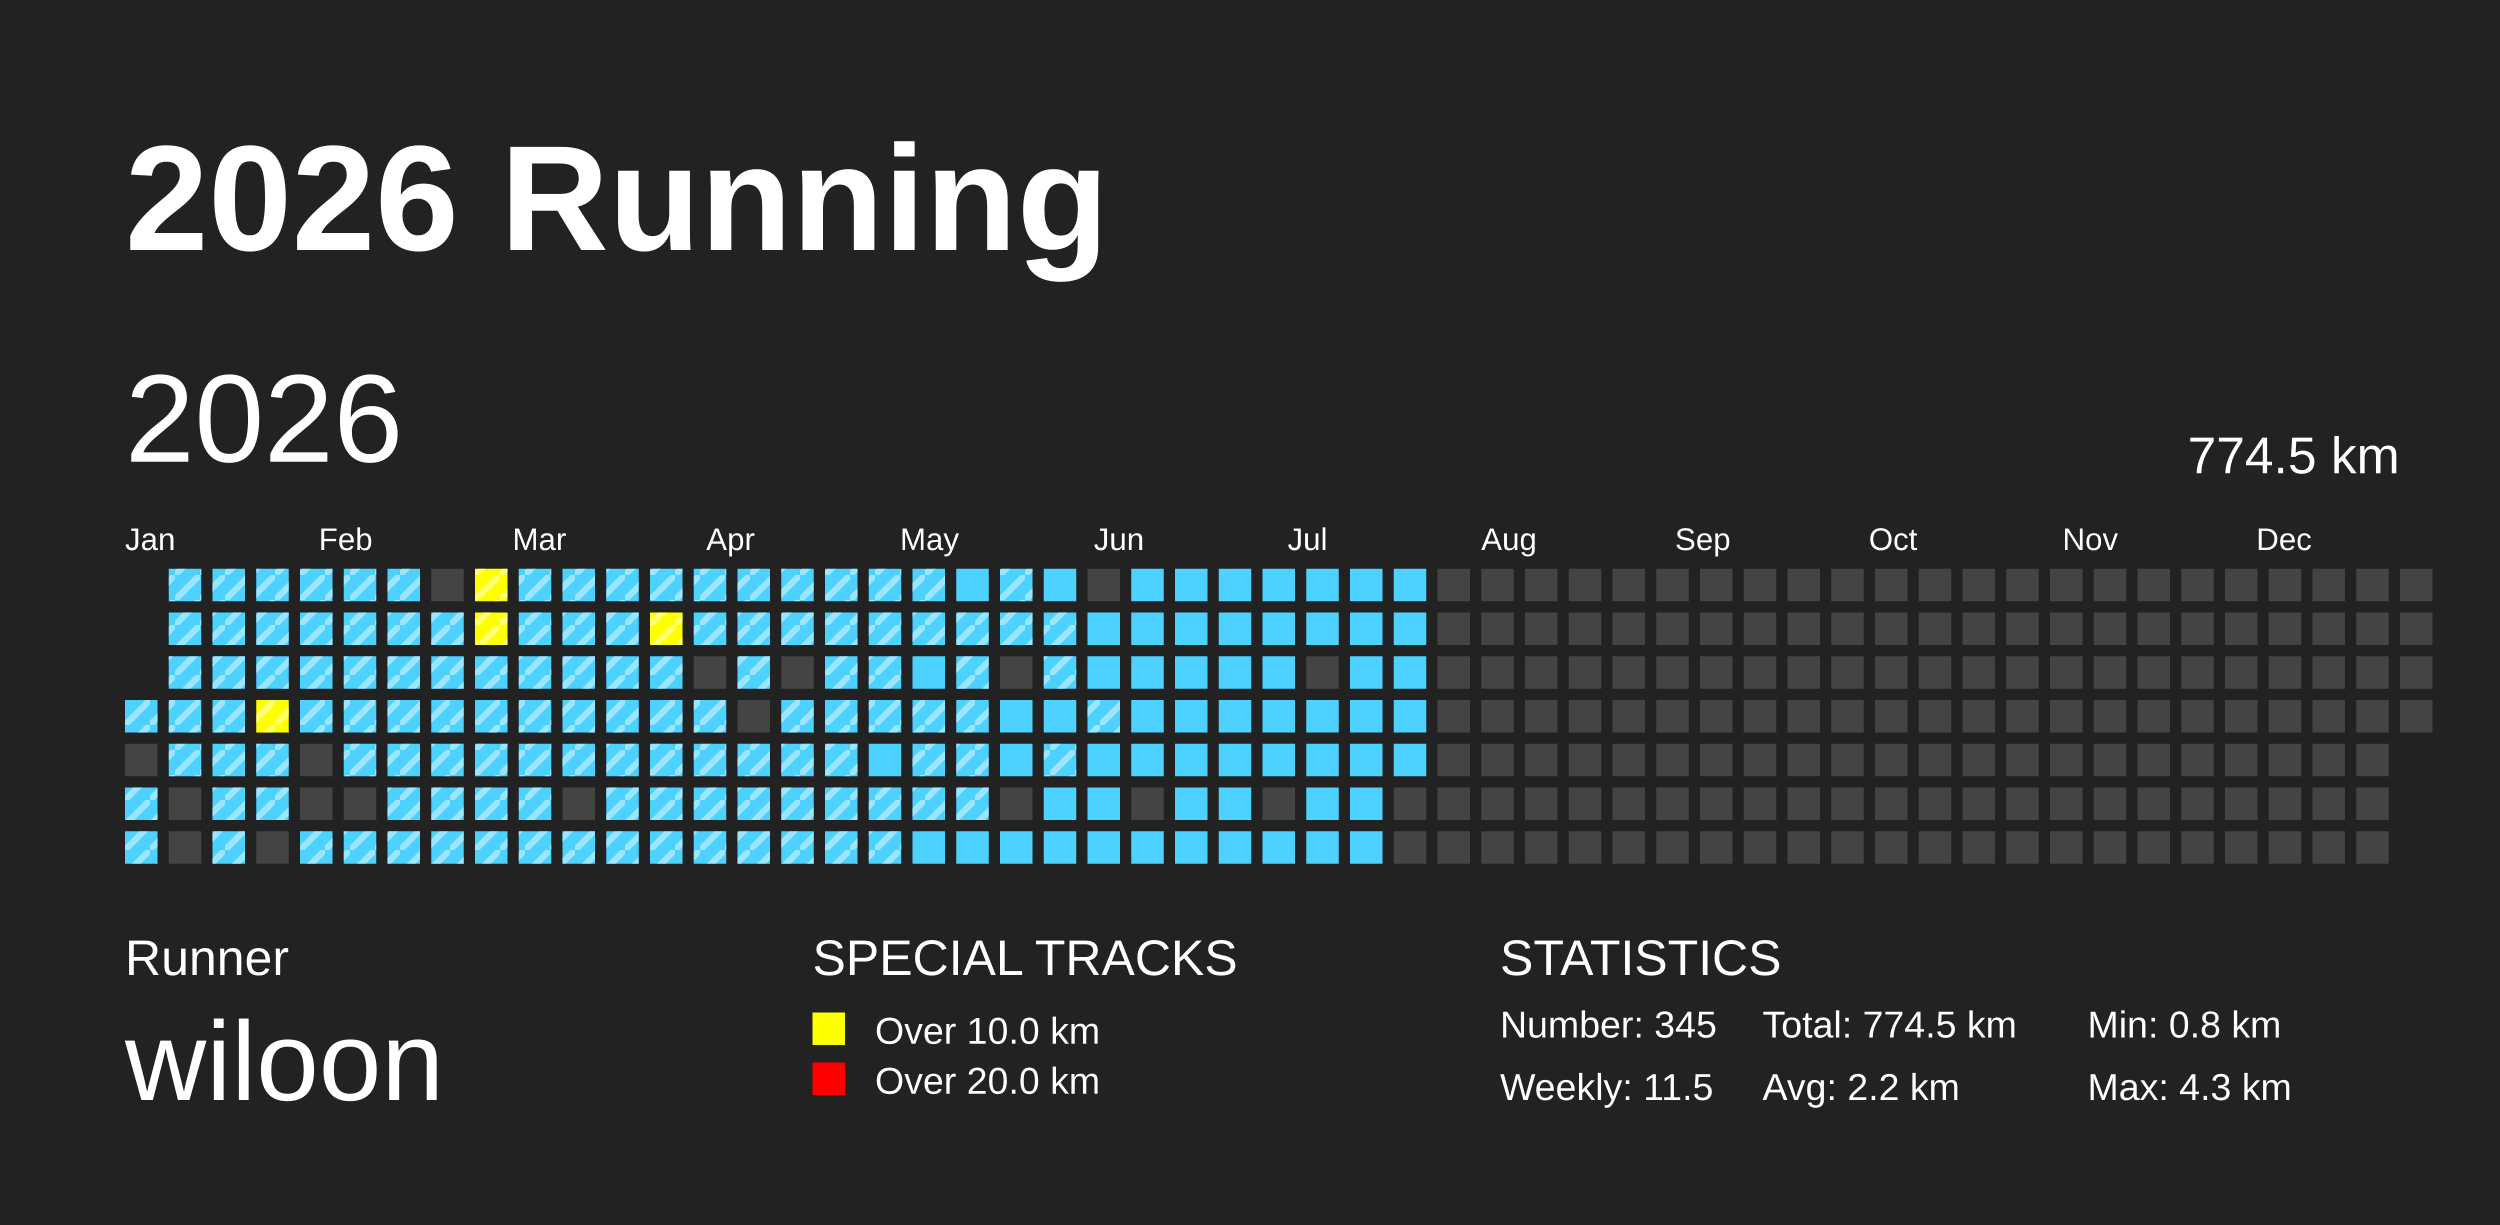
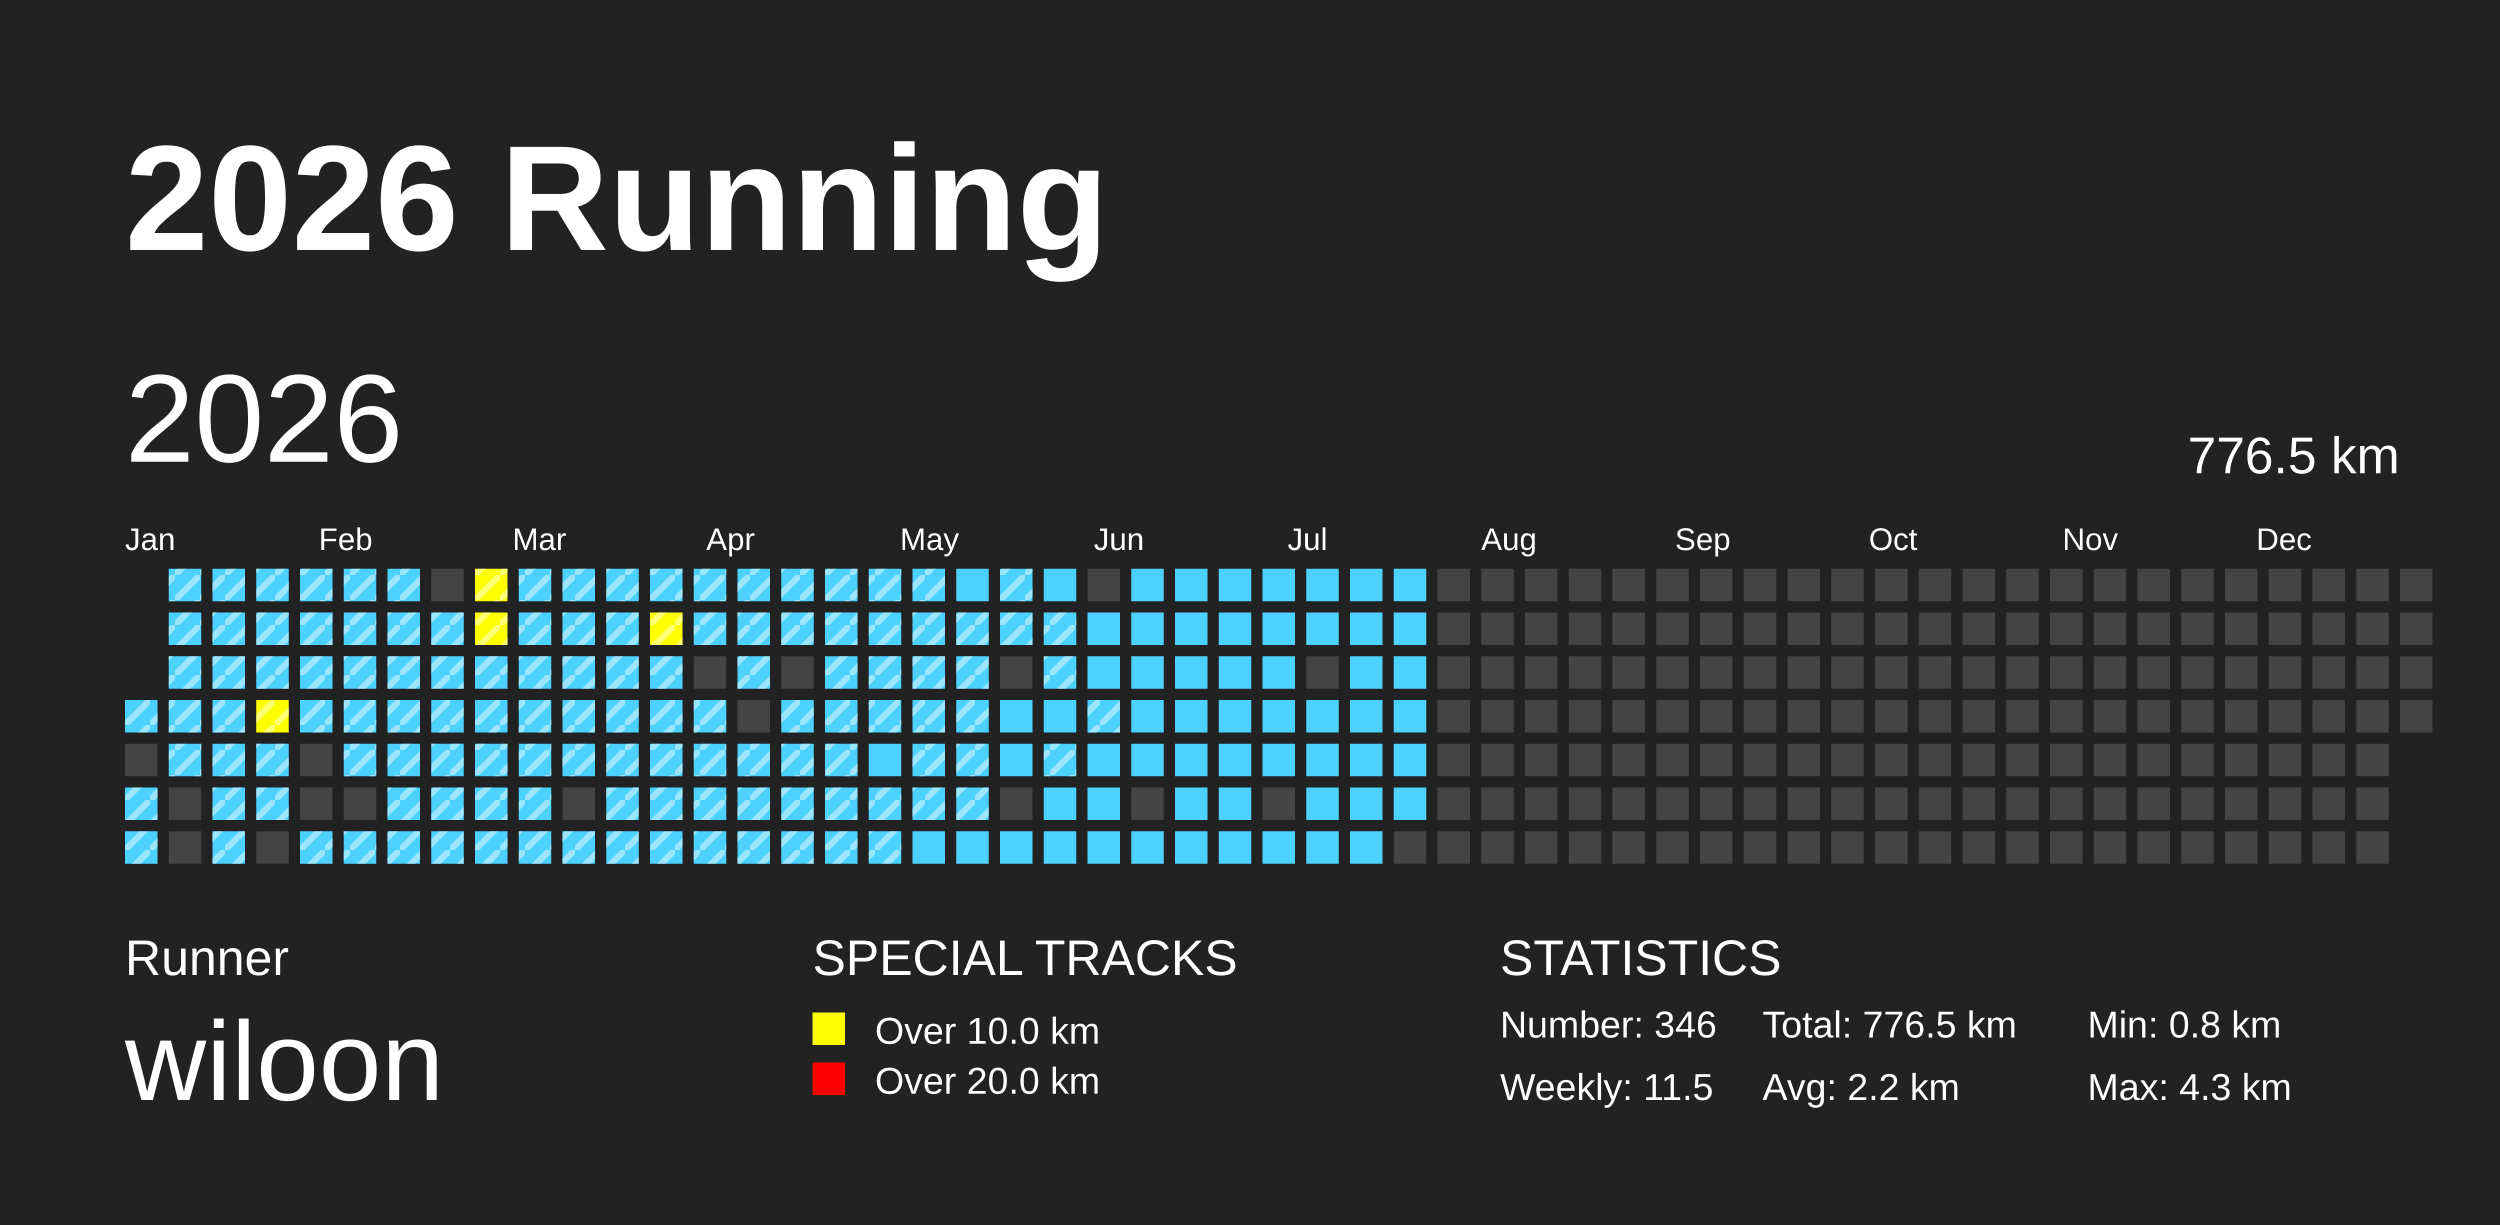
<svg xmlns="http://www.w3.org/2000/svg" baseProfile="full" height="98mm" version="1.1" viewBox="0,0,200,98" width="200mm">
  <defs>
    <pattern height="2" id="indoor-stripe" patternUnits="userSpaceOnUse" width="2">
      <line stroke="white" stroke-opacity="0.45" stroke-width="0.5" x1="0" x2="2" y1="2" y2="0" />
    </pattern>
  </defs>
  <rect fill="#222222" height="98" width="200" x="0" y="0" />
  <text fill="#FFFFFF" style="font-size:12px; font-family:Arial; font-weight:bold;" x="10" y="20">2026 Running</text>
  <text fill="#FFFFFF" style="font-size:4px; font-family:Arial" x="10" y="78">Runner</text>
  <text fill="#FFFFFF" style="font-size:9px; font-family:Arial" x="10" y="88">wiloon</text>
  <text fill="#FFFFFF" style="font-size:4px; font-family:Arial" x="65" y="78">SPECIAL TRACKS</text>
  <rect fill="yellow" height="2.6" width="2.6" x="65" y="81" />
  <text fill="#FFFFFF" style="font-size:3px; font-family:Arial" x="70" y="83.5">Over 10.0 km</text>
  <rect fill="red" height="2.6" width="2.6" x="65" y="85" />
  <text fill="#FFFFFF" style="font-size:3px; font-family:Arial" x="70" y="87.5">Over 20.0 km</text>
  <text fill="#FFFFFF" style="font-size:4px; font-family:Arial" x="120" y="78">STATISTICS</text>
-   <text fill="#FFFFFF" style="font-size:3px; font-family:Arial" x="120" y="83">Number: 345</text>
+   <text fill="#FFFFFF" style="font-size:3px; font-family:Arial" x="120" y="83">Number: 346</text>
  <text fill="#FFFFFF" style="font-size:3px; font-family:Arial" x="120" y="88">Weekly: 11.5</text>
-   <text fill="#FFFFFF" style="font-size:3px; font-family:Arial" x="141" y="83">Total: 774.5 km</text>
+   <text fill="#FFFFFF" style="font-size:3px; font-family:Arial" x="141" y="83">Total: 776.5 km</text>
  <text fill="#FFFFFF" style="font-size:3px; font-family:Arial" x="141" y="88">Avg: 2.2 km</text>
  <text fill="#FFFFFF" style="font-size:3px; font-family:Arial" x="167" y="83">Min: 0.8 km</text>
  <text fill="#FFFFFF" style="font-size:3px; font-family:Arial" x="167" y="88">Max: 4.3 km</text>
  <text dominant-baseline="hanging" fill="#FFFFFF" style="font-size:10.0px; font-family:Arial;" x="10" y="30">2026</text>
-   <text dominant-baseline="hanging" fill="#FFFFFF" style="font-size:4.125px; font-family:Arial;" x="175" y="35">774.5 km</text>
+   <text dominant-baseline="hanging" fill="#FFFFFF" style="font-size:4.125px; font-family:Arial;" x="175" y="35">776.5 km</text>
  <text fill="#FFFFFF" style="font-size:2.5px; font-family:Arial" x="10.0" y="44">Jan</text>
  <text fill="#FFFFFF" style="font-size:2.5px; font-family:Arial" x="25.5" y="44">Feb</text>
  <text fill="#FFFFFF" style="font-size:2.5px; font-family:Arial" x="41.0" y="44">Mar</text>
  <text fill="#FFFFFF" style="font-size:2.5px; font-family:Arial" x="56.5" y="44">Apr</text>
  <text fill="#FFFFFF" style="font-size:2.5px; font-family:Arial" x="72.0" y="44">May</text>
  <text fill="#FFFFFF" style="font-size:2.5px; font-family:Arial" x="87.5" y="44">Jun</text>
  <text fill="#FFFFFF" style="font-size:2.5px; font-family:Arial" x="103.0" y="44">Jul</text>
  <text fill="#FFFFFF" style="font-size:2.5px; font-family:Arial" x="118.5" y="44">Aug</text>
  <text fill="#FFFFFF" style="font-size:2.5px; font-family:Arial" x="134.0" y="44">Sep</text>
  <text fill="#FFFFFF" style="font-size:2.5px; font-family:Arial" x="149.5" y="44">Oct</text>
  <text fill="#FFFFFF" style="font-size:2.5px; font-family:Arial" x="165.0" y="44">Nov</text>
  <text fill="#FFFFFF" style="font-size:2.5px; font-family:Arial" x="180.5" y="44">Dec</text>
  <rect fill="#4DD2FF" height="2.6" width="2.6" x="10.0" y="56.0" />
  <rect fill="url(#indoor-stripe)" height="2.6" style="pointer-events: none;" width="2.6" x="10.0" y="56.0" />
  <rect fill="#444444" height="2.6" width="2.6" x="10.0" y="59.5" />
  <rect fill="#4DD2FF" height="2.6" width="2.6" x="10.0" y="63.0" />
  <rect fill="url(#indoor-stripe)" height="2.6" style="pointer-events: none;" width="2.6" x="10.0" y="63.0" />
  <rect fill="#4DD2FF" height="2.6" width="2.6" x="10.0" y="66.5" />
  <rect fill="url(#indoor-stripe)" height="2.6" style="pointer-events: none;" width="2.6" x="10.0" y="66.5" />
  <rect fill="#4DD2FF" height="2.6" width="2.6" x="13.5" y="45.5" />
  <rect fill="url(#indoor-stripe)" height="2.6" style="pointer-events: none;" width="2.6" x="13.5" y="45.5" />
  <rect fill="#4DD2FF" height="2.6" width="2.6" x="13.5" y="49.0" />
  <rect fill="url(#indoor-stripe)" height="2.6" style="pointer-events: none;" width="2.6" x="13.5" y="49.0" />
  <rect fill="#4DD2FF" height="2.6" width="2.6" x="13.5" y="52.5" />
  <rect fill="url(#indoor-stripe)" height="2.6" style="pointer-events: none;" width="2.6" x="13.5" y="52.5" />
  <rect fill="#4DD2FF" height="2.6" width="2.6" x="13.5" y="56.0" />
  <rect fill="url(#indoor-stripe)" height="2.6" style="pointer-events: none;" width="2.6" x="13.5" y="56.0" />
  <rect fill="#4DD2FF" height="2.6" width="2.6" x="13.5" y="59.5" />
  <rect fill="url(#indoor-stripe)" height="2.6" style="pointer-events: none;" width="2.6" x="13.5" y="59.5" />
  <rect fill="#444444" height="2.6" width="2.6" x="13.5" y="63.0" />
  <rect fill="#444444" height="2.6" width="2.6" x="13.5" y="66.5" />
  <rect fill="#4DD2FF" height="2.6" width="2.6" x="17.0" y="45.5" />
  <rect fill="url(#indoor-stripe)" height="2.6" style="pointer-events: none;" width="2.6" x="17.0" y="45.5" />
  <rect fill="#4DD2FF" height="2.6" width="2.6" x="17.0" y="49.0" />
  <rect fill="url(#indoor-stripe)" height="2.6" style="pointer-events: none;" width="2.6" x="17.0" y="49.0" />
  <rect fill="#4DD2FF" height="2.6" width="2.6" x="17.0" y="52.5" />
  <rect fill="url(#indoor-stripe)" height="2.6" style="pointer-events: none;" width="2.6" x="17.0" y="52.5" />
  <rect fill="#4DD2FF" height="2.6" width="2.6" x="17.0" y="56.0" />
  <rect fill="url(#indoor-stripe)" height="2.6" style="pointer-events: none;" width="2.6" x="17.0" y="56.0" />
  <rect fill="#4DD2FF" height="2.6" width="2.6" x="17.0" y="59.5" />
  <rect fill="url(#indoor-stripe)" height="2.6" style="pointer-events: none;" width="2.6" x="17.0" y="59.5" />
  <rect fill="#4DD2FF" height="2.6" width="2.6" x="17.0" y="63.0" />
  <rect fill="url(#indoor-stripe)" height="2.6" style="pointer-events: none;" width="2.6" x="17.0" y="63.0" />
  <rect fill="#4DD2FF" height="2.6" width="2.6" x="17.0" y="66.5" />
  <rect fill="url(#indoor-stripe)" height="2.6" style="pointer-events: none;" width="2.6" x="17.0" y="66.5" />
  <rect fill="#4DD2FF" height="2.6" width="2.6" x="20.5" y="45.5" />
  <rect fill="url(#indoor-stripe)" height="2.6" style="pointer-events: none;" width="2.6" x="20.5" y="45.5" />
  <rect fill="#4DD2FF" height="2.6" width="2.6" x="20.5" y="49.0" />
  <rect fill="url(#indoor-stripe)" height="2.6" style="pointer-events: none;" width="2.6" x="20.5" y="49.0" />
  <rect fill="#4DD2FF" height="2.6" width="2.6" x="20.5" y="52.5" />
  <rect fill="url(#indoor-stripe)" height="2.6" style="pointer-events: none;" width="2.6" x="20.5" y="52.5" />
  <rect fill="yellow" height="2.6" width="2.6" x="20.5" y="56.0" />
  <rect fill="url(#indoor-stripe)" height="2.6" style="pointer-events: none;" width="2.6" x="20.5" y="56.0" />
  <rect fill="#4DD2FF" height="2.6" width="2.6" x="20.5" y="59.5" />
  <rect fill="url(#indoor-stripe)" height="2.6" style="pointer-events: none;" width="2.6" x="20.5" y="59.5" />
  <rect fill="#4DD2FF" height="2.6" width="2.6" x="20.5" y="63.0" />
  <rect fill="url(#indoor-stripe)" height="2.6" style="pointer-events: none;" width="2.6" x="20.5" y="63.0" />
  <rect fill="#444444" height="2.6" width="2.6" x="20.5" y="66.5" />
  <rect fill="#4DD2FF" height="2.6" width="2.6" x="24.0" y="45.5" />
  <rect fill="url(#indoor-stripe)" height="2.6" style="pointer-events: none;" width="2.6" x="24.0" y="45.5" />
  <rect fill="#4DD2FF" height="2.6" width="2.6" x="24.0" y="49.0" />
  <rect fill="url(#indoor-stripe)" height="2.6" style="pointer-events: none;" width="2.6" x="24.0" y="49.0" />
  <rect fill="#4DD2FF" height="2.6" width="2.6" x="24.0" y="52.5" />
  <rect fill="url(#indoor-stripe)" height="2.6" style="pointer-events: none;" width="2.6" x="24.0" y="52.5" />
  <rect fill="#4DD2FF" height="2.6" width="2.6" x="24.0" y="56.0" />
  <rect fill="url(#indoor-stripe)" height="2.6" style="pointer-events: none;" width="2.6" x="24.0" y="56.0" />
  <rect fill="#444444" height="2.6" width="2.6" x="24.0" y="59.5" />
  <rect fill="#444444" height="2.6" width="2.6" x="24.0" y="63.0" />
  <rect fill="#4DD2FF" height="2.6" width="2.6" x="24.0" y="66.5" />
  <rect fill="url(#indoor-stripe)" height="2.6" style="pointer-events: none;" width="2.6" x="24.0" y="66.5" />
  <rect fill="#4DD2FF" height="2.6" width="2.6" x="27.5" y="45.5" />
  <rect fill="url(#indoor-stripe)" height="2.6" style="pointer-events: none;" width="2.6" x="27.5" y="45.5" />
  <rect fill="#4DD2FF" height="2.6" width="2.6" x="27.5" y="49.0" />
  <rect fill="url(#indoor-stripe)" height="2.6" style="pointer-events: none;" width="2.6" x="27.5" y="49.0" />
  <rect fill="#4DD2FF" height="2.6" width="2.6" x="27.5" y="52.5" />
  <rect fill="url(#indoor-stripe)" height="2.6" style="pointer-events: none;" width="2.6" x="27.5" y="52.5" />
  <rect fill="#4DD2FF" height="2.6" width="2.6" x="27.5" y="56.0" />
  <rect fill="url(#indoor-stripe)" height="2.6" style="pointer-events: none;" width="2.6" x="27.5" y="56.0" />
  <rect fill="#4DD2FF" height="2.6" width="2.6" x="27.5" y="59.5" />
  <rect fill="url(#indoor-stripe)" height="2.6" style="pointer-events: none;" width="2.6" x="27.5" y="59.5" />
  <rect fill="#444444" height="2.6" width="2.6" x="27.5" y="63.0" />
  <rect fill="#4DD2FF" height="2.6" width="2.6" x="27.5" y="66.5" />
  <rect fill="url(#indoor-stripe)" height="2.6" style="pointer-events: none;" width="2.6" x="27.5" y="66.5" />
  <rect fill="#4DD2FF" height="2.6" width="2.6" x="31.0" y="45.5" />
  <rect fill="url(#indoor-stripe)" height="2.6" style="pointer-events: none;" width="2.6" x="31.0" y="45.5" />
  <rect fill="#4DD2FF" height="2.6" width="2.6" x="31.0" y="49.0" />
  <rect fill="url(#indoor-stripe)" height="2.6" style="pointer-events: none;" width="2.6" x="31.0" y="49.0" />
  <rect fill="#4DD2FF" height="2.6" width="2.6" x="31.0" y="52.5" />
  <rect fill="url(#indoor-stripe)" height="2.6" style="pointer-events: none;" width="2.6" x="31.0" y="52.5" />
  <rect fill="#4DD2FF" height="2.6" width="2.6" x="31.0" y="56.0" />
  <rect fill="url(#indoor-stripe)" height="2.6" style="pointer-events: none;" width="2.6" x="31.0" y="56.0" />
  <rect fill="#4DD2FF" height="2.6" width="2.6" x="31.0" y="59.5" />
  <rect fill="url(#indoor-stripe)" height="2.6" style="pointer-events: none;" width="2.6" x="31.0" y="59.5" />
  <rect fill="#4DD2FF" height="2.6" width="2.6" x="31.0" y="63.0" />
  <rect fill="url(#indoor-stripe)" height="2.6" style="pointer-events: none;" width="2.6" x="31.0" y="63.0" />
  <rect fill="#4DD2FF" height="2.6" width="2.6" x="31.0" y="66.5" />
  <rect fill="url(#indoor-stripe)" height="2.6" style="pointer-events: none;" width="2.6" x="31.0" y="66.5" />
  <rect fill="#444444" height="2.6" width="2.6" x="34.5" y="45.5" />
  <rect fill="#4DD2FF" height="2.6" width="2.6" x="34.5" y="49.0" />
  <rect fill="url(#indoor-stripe)" height="2.6" style="pointer-events: none;" width="2.6" x="34.5" y="49.0" />
  <rect fill="#4DD2FF" height="2.6" width="2.6" x="34.5" y="52.5" />
  <rect fill="url(#indoor-stripe)" height="2.6" style="pointer-events: none;" width="2.6" x="34.5" y="52.5" />
  <rect fill="#4DD2FF" height="2.6" width="2.6" x="34.5" y="56.0" />
  <rect fill="url(#indoor-stripe)" height="2.6" style="pointer-events: none;" width="2.6" x="34.5" y="56.0" />
  <rect fill="#4DD2FF" height="2.6" width="2.6" x="34.5" y="59.5" />
  <rect fill="url(#indoor-stripe)" height="2.6" style="pointer-events: none;" width="2.6" x="34.5" y="59.5" />
  <rect fill="#4DD2FF" height="2.6" width="2.6" x="34.5" y="63.0" />
  <rect fill="url(#indoor-stripe)" height="2.6" style="pointer-events: none;" width="2.6" x="34.5" y="63.0" />
  <rect fill="#4DD2FF" height="2.6" width="2.6" x="34.5" y="66.5" />
  <rect fill="url(#indoor-stripe)" height="2.6" style="pointer-events: none;" width="2.6" x="34.5" y="66.5" />
  <rect fill="yellow" height="2.6" width="2.6" x="38.0" y="45.5" />
  <rect fill="url(#indoor-stripe)" height="2.6" style="pointer-events: none;" width="2.6" x="38.0" y="45.5" />
  <rect fill="yellow" height="2.6" width="2.6" x="38.0" y="49.0" />
  <rect fill="url(#indoor-stripe)" height="2.6" style="pointer-events: none;" width="2.6" x="38.0" y="49.0" />
  <rect fill="#4DD2FF" height="2.6" width="2.6" x="38.0" y="52.5" />
  <rect fill="url(#indoor-stripe)" height="2.6" style="pointer-events: none;" width="2.6" x="38.0" y="52.5" />
  <rect fill="#4DD2FF" height="2.6" width="2.6" x="38.0" y="56.0" />
  <rect fill="url(#indoor-stripe)" height="2.6" style="pointer-events: none;" width="2.6" x="38.0" y="56.0" />
  <rect fill="#4DD2FF" height="2.6" width="2.6" x="38.0" y="59.5" />
  <rect fill="url(#indoor-stripe)" height="2.6" style="pointer-events: none;" width="2.6" x="38.0" y="59.5" />
  <rect fill="#4DD2FF" height="2.6" width="2.6" x="38.0" y="63.0" />
  <rect fill="url(#indoor-stripe)" height="2.6" style="pointer-events: none;" width="2.6" x="38.0" y="63.0" />
  <rect fill="#4DD2FF" height="2.6" width="2.6" x="38.0" y="66.5" />
  <rect fill="url(#indoor-stripe)" height="2.6" style="pointer-events: none;" width="2.6" x="38.0" y="66.5" />
  <rect fill="#4DD2FF" height="2.6" width="2.6" x="41.5" y="45.5" />
  <rect fill="url(#indoor-stripe)" height="2.6" style="pointer-events: none;" width="2.6" x="41.5" y="45.5" />
  <rect fill="#4DD2FF" height="2.6" width="2.6" x="41.5" y="49.0" />
  <rect fill="url(#indoor-stripe)" height="2.6" style="pointer-events: none;" width="2.6" x="41.5" y="49.0" />
  <rect fill="#4DD2FF" height="2.6" width="2.6" x="41.5" y="52.5" />
  <rect fill="url(#indoor-stripe)" height="2.6" style="pointer-events: none;" width="2.6" x="41.5" y="52.5" />
  <rect fill="#4DD2FF" height="2.6" width="2.6" x="41.5" y="56.0" />
  <rect fill="url(#indoor-stripe)" height="2.6" style="pointer-events: none;" width="2.6" x="41.5" y="56.0" />
  <rect fill="#4DD2FF" height="2.6" width="2.6" x="41.5" y="59.5" />
  <rect fill="url(#indoor-stripe)" height="2.6" style="pointer-events: none;" width="2.6" x="41.5" y="59.5" />
  <rect fill="#4DD2FF" height="2.6" width="2.6" x="41.5" y="63.0" />
  <rect fill="url(#indoor-stripe)" height="2.6" style="pointer-events: none;" width="2.6" x="41.5" y="63.0" />
  <rect fill="#4DD2FF" height="2.6" width="2.6" x="41.5" y="66.5" />
  <rect fill="url(#indoor-stripe)" height="2.6" style="pointer-events: none;" width="2.6" x="41.5" y="66.5" />
  <rect fill="#4DD2FF" height="2.6" width="2.6" x="45.0" y="45.5" />
  <rect fill="url(#indoor-stripe)" height="2.6" style="pointer-events: none;" width="2.6" x="45.0" y="45.5" />
  <rect fill="#4DD2FF" height="2.6" width="2.6" x="45.0" y="49.0" />
  <rect fill="url(#indoor-stripe)" height="2.6" style="pointer-events: none;" width="2.6" x="45.0" y="49.0" />
  <rect fill="#4DD2FF" height="2.6" width="2.6" x="45.0" y="52.5" />
  <rect fill="url(#indoor-stripe)" height="2.6" style="pointer-events: none;" width="2.6" x="45.0" y="52.5" />
  <rect fill="#4DD2FF" height="2.6" width="2.6" x="45.0" y="56.0" />
  <rect fill="url(#indoor-stripe)" height="2.6" style="pointer-events: none;" width="2.6" x="45.0" y="56.0" />
  <rect fill="#4DD2FF" height="2.6" width="2.6" x="45.0" y="59.5" />
  <rect fill="url(#indoor-stripe)" height="2.6" style="pointer-events: none;" width="2.6" x="45.0" y="59.5" />
  <rect fill="#444444" height="2.6" width="2.6" x="45.0" y="63.0" />
  <rect fill="#4DD2FF" height="2.6" width="2.6" x="45.0" y="66.5" />
  <rect fill="url(#indoor-stripe)" height="2.6" style="pointer-events: none;" width="2.6" x="45.0" y="66.5" />
  <rect fill="#4DD2FF" height="2.6" width="2.6" x="48.5" y="45.5" />
  <rect fill="url(#indoor-stripe)" height="2.6" style="pointer-events: none;" width="2.6" x="48.5" y="45.5" />
  <rect fill="#4DD2FF" height="2.6" width="2.6" x="48.5" y="49.0" />
  <rect fill="url(#indoor-stripe)" height="2.6" style="pointer-events: none;" width="2.6" x="48.5" y="49.0" />
  <rect fill="#4DD2FF" height="2.6" width="2.6" x="48.5" y="52.5" />
  <rect fill="url(#indoor-stripe)" height="2.6" style="pointer-events: none;" width="2.6" x="48.5" y="52.5" />
  <rect fill="#4DD2FF" height="2.6" width="2.6" x="48.5" y="56.0" />
  <rect fill="url(#indoor-stripe)" height="2.6" style="pointer-events: none;" width="2.6" x="48.5" y="56.0" />
  <rect fill="#4DD2FF" height="2.6" width="2.6" x="48.5" y="59.5" />
  <rect fill="url(#indoor-stripe)" height="2.6" style="pointer-events: none;" width="2.6" x="48.5" y="59.5" />
  <rect fill="#4DD2FF" height="2.6" width="2.6" x="48.5" y="63.0" />
  <rect fill="url(#indoor-stripe)" height="2.6" style="pointer-events: none;" width="2.6" x="48.5" y="63.0" />
  <rect fill="#4DD2FF" height="2.6" width="2.6" x="48.5" y="66.5" />
  <rect fill="url(#indoor-stripe)" height="2.6" style="pointer-events: none;" width="2.6" x="48.5" y="66.5" />
  <rect fill="#4DD2FF" height="2.6" width="2.6" x="52.0" y="45.5" />
  <rect fill="url(#indoor-stripe)" height="2.6" style="pointer-events: none;" width="2.6" x="52.0" y="45.5" />
  <rect fill="yellow" height="2.6" width="2.6" x="52.0" y="49.0" />
  <rect fill="url(#indoor-stripe)" height="2.6" style="pointer-events: none;" width="2.6" x="52.0" y="49.0" />
  <rect fill="#4DD2FF" height="2.6" width="2.6" x="52.0" y="52.5" />
  <rect fill="url(#indoor-stripe)" height="2.6" style="pointer-events: none;" width="2.6" x="52.0" y="52.5" />
  <rect fill="#4DD2FF" height="2.6" width="2.6" x="52.0" y="56.0" />
  <rect fill="url(#indoor-stripe)" height="2.6" style="pointer-events: none;" width="2.6" x="52.0" y="56.0" />
  <rect fill="#4DD2FF" height="2.6" width="2.6" x="52.0" y="59.5" />
  <rect fill="url(#indoor-stripe)" height="2.6" style="pointer-events: none;" width="2.6" x="52.0" y="59.5" />
  <rect fill="#4DD2FF" height="2.6" width="2.6" x="52.0" y="63.0" />
  <rect fill="url(#indoor-stripe)" height="2.6" style="pointer-events: none;" width="2.6" x="52.0" y="63.0" />
  <rect fill="#4DD2FF" height="2.6" width="2.6" x="52.0" y="66.5" />
  <rect fill="url(#indoor-stripe)" height="2.6" style="pointer-events: none;" width="2.6" x="52.0" y="66.5" />
  <rect fill="#4DD2FF" height="2.6" width="2.6" x="55.5" y="45.5" />
  <rect fill="url(#indoor-stripe)" height="2.6" style="pointer-events: none;" width="2.6" x="55.5" y="45.5" />
  <rect fill="#4DD2FF" height="2.6" width="2.6" x="55.5" y="49.0" />
  <rect fill="url(#indoor-stripe)" height="2.6" style="pointer-events: none;" width="2.6" x="55.5" y="49.0" />
  <rect fill="#444444" height="2.6" width="2.6" x="55.5" y="52.5" />
  <rect fill="#4DD2FF" height="2.6" width="2.6" x="55.5" y="56.0" />
  <rect fill="url(#indoor-stripe)" height="2.6" style="pointer-events: none;" width="2.6" x="55.5" y="56.0" />
  <rect fill="#4DD2FF" height="2.6" width="2.6" x="55.5" y="59.5" />
  <rect fill="url(#indoor-stripe)" height="2.6" style="pointer-events: none;" width="2.6" x="55.5" y="59.5" />
  <rect fill="#4DD2FF" height="2.6" width="2.6" x="55.5" y="63.0" />
  <rect fill="url(#indoor-stripe)" height="2.6" style="pointer-events: none;" width="2.6" x="55.5" y="63.0" />
  <rect fill="#4DD2FF" height="2.6" width="2.6" x="55.5" y="66.5" />
  <rect fill="url(#indoor-stripe)" height="2.6" style="pointer-events: none;" width="2.6" x="55.5" y="66.5" />
  <rect fill="#4DD2FF" height="2.6" width="2.6" x="59.0" y="45.5" />
  <rect fill="url(#indoor-stripe)" height="2.6" style="pointer-events: none;" width="2.6" x="59.0" y="45.5" />
  <rect fill="#4DD2FF" height="2.6" width="2.6" x="59.0" y="49.0" />
  <rect fill="url(#indoor-stripe)" height="2.6" style="pointer-events: none;" width="2.6" x="59.0" y="49.0" />
  <rect fill="#4DD2FF" height="2.6" width="2.6" x="59.0" y="52.5" />
  <rect fill="url(#indoor-stripe)" height="2.6" style="pointer-events: none;" width="2.6" x="59.0" y="52.5" />
  <rect fill="#444444" height="2.6" width="2.6" x="59.0" y="56.0" />
  <rect fill="#4DD2FF" height="2.6" width="2.6" x="59.0" y="59.5" />
  <rect fill="url(#indoor-stripe)" height="2.6" style="pointer-events: none;" width="2.6" x="59.0" y="59.5" />
  <rect fill="#4DD2FF" height="2.6" width="2.6" x="59.0" y="63.0" />
  <rect fill="url(#indoor-stripe)" height="2.6" style="pointer-events: none;" width="2.6" x="59.0" y="63.0" />
  <rect fill="#4DD2FF" height="2.6" width="2.6" x="59.0" y="66.5" />
  <rect fill="url(#indoor-stripe)" height="2.6" style="pointer-events: none;" width="2.6" x="59.0" y="66.5" />
  <rect fill="#4DD2FF" height="2.6" width="2.6" x="62.5" y="45.5" />
  <rect fill="url(#indoor-stripe)" height="2.6" style="pointer-events: none;" width="2.6" x="62.5" y="45.5" />
  <rect fill="#4DD2FF" height="2.6" width="2.6" x="62.5" y="49.0" />
  <rect fill="url(#indoor-stripe)" height="2.6" style="pointer-events: none;" width="2.6" x="62.5" y="49.0" />
  <rect fill="#444444" height="2.6" width="2.6" x="62.5" y="52.5" />
  <rect fill="#4DD2FF" height="2.6" width="2.6" x="62.5" y="56.0" />
  <rect fill="url(#indoor-stripe)" height="2.6" style="pointer-events: none;" width="2.6" x="62.5" y="56.0" />
  <rect fill="#4DD2FF" height="2.6" width="2.6" x="62.5" y="59.5" />
  <rect fill="url(#indoor-stripe)" height="2.6" style="pointer-events: none;" width="2.6" x="62.5" y="59.5" />
  <rect fill="#4DD2FF" height="2.6" width="2.6" x="62.5" y="63.0" />
  <rect fill="url(#indoor-stripe)" height="2.6" style="pointer-events: none;" width="2.6" x="62.5" y="63.0" />
  <rect fill="#4DD2FF" height="2.6" width="2.6" x="62.5" y="66.5" />
  <rect fill="url(#indoor-stripe)" height="2.6" style="pointer-events: none;" width="2.6" x="62.5" y="66.5" />
  <rect fill="#4DD2FF" height="2.6" width="2.6" x="66.0" y="45.5" />
  <rect fill="url(#indoor-stripe)" height="2.6" style="pointer-events: none;" width="2.6" x="66.0" y="45.5" />
  <rect fill="#4DD2FF" height="2.6" width="2.6" x="66.0" y="49.0" />
  <rect fill="url(#indoor-stripe)" height="2.6" style="pointer-events: none;" width="2.6" x="66.0" y="49.0" />
  <rect fill="#4DD2FF" height="2.6" width="2.6" x="66.0" y="52.5" />
  <rect fill="url(#indoor-stripe)" height="2.6" style="pointer-events: none;" width="2.6" x="66.0" y="52.5" />
  <rect fill="#4DD2FF" height="2.6" width="2.6" x="66.0" y="56.0" />
  <rect fill="url(#indoor-stripe)" height="2.6" style="pointer-events: none;" width="2.6" x="66.0" y="56.0" />
  <rect fill="#4DD2FF" height="2.6" width="2.6" x="66.0" y="59.5" />
  <rect fill="url(#indoor-stripe)" height="2.6" style="pointer-events: none;" width="2.6" x="66.0" y="59.5" />
  <rect fill="#4DD2FF" height="2.6" width="2.6" x="66.0" y="63.0" />
  <rect fill="url(#indoor-stripe)" height="2.6" style="pointer-events: none;" width="2.6" x="66.0" y="63.0" />
  <rect fill="#4DD2FF" height="2.6" width="2.6" x="66.0" y="66.5" />
  <rect fill="url(#indoor-stripe)" height="2.6" style="pointer-events: none;" width="2.6" x="66.0" y="66.5" />
  <rect fill="#4DD2FF" height="2.6" width="2.6" x="69.5" y="45.5" />
  <rect fill="url(#indoor-stripe)" height="2.6" style="pointer-events: none;" width="2.6" x="69.5" y="45.5" />
  <rect fill="#4DD2FF" height="2.6" width="2.6" x="69.5" y="49.0" />
  <rect fill="url(#indoor-stripe)" height="2.6" style="pointer-events: none;" width="2.6" x="69.5" y="49.0" />
  <rect fill="#4DD2FF" height="2.6" width="2.6" x="69.5" y="52.5" />
  <rect fill="url(#indoor-stripe)" height="2.6" style="pointer-events: none;" width="2.6" x="69.5" y="52.5" />
  <rect fill="#4DD2FF" height="2.6" width="2.6" x="69.5" y="56.0" />
  <rect fill="url(#indoor-stripe)" height="2.6" style="pointer-events: none;" width="2.6" x="69.5" y="56.0" />
  <rect fill="#4DD2FF" height="2.6" width="2.6" x="69.5" y="59.5" />
  <rect fill="#4DD2FF" height="2.6" width="2.6" x="69.5" y="63.0" />
  <rect fill="url(#indoor-stripe)" height="2.6" style="pointer-events: none;" width="2.6" x="69.5" y="63.0" />
  <rect fill="#4DD2FF" height="2.6" width="2.6" x="69.5" y="66.5" />
  <rect fill="url(#indoor-stripe)" height="2.6" style="pointer-events: none;" width="2.6" x="69.5" y="66.5" />
  <rect fill="#4DD2FF" height="2.6" width="2.6" x="73.0" y="45.5" />
  <rect fill="url(#indoor-stripe)" height="2.6" style="pointer-events: none;" width="2.6" x="73.0" y="45.5" />
  <rect fill="#4DD2FF" height="2.6" width="2.6" x="73.0" y="49.0" />
  <rect fill="url(#indoor-stripe)" height="2.6" style="pointer-events: none;" width="2.6" x="73.0" y="49.0" />
  <rect fill="#4DD2FF" height="2.6" width="2.6" x="73.0" y="52.5" />
+   <rect fill="url(#indoor-stripe)" height="2.6" style="pointer-events: none;" width="2.6" x="73.0" y="52.5" />
  <rect fill="#4DD2FF" height="2.6" width="2.6" x="73.0" y="56.0" />
  <rect fill="url(#indoor-stripe)" height="2.6" style="pointer-events: none;" width="2.6" x="73.0" y="56.0" />
  <rect fill="#4DD2FF" height="2.6" width="2.6" x="73.0" y="59.5" />
  <rect fill="url(#indoor-stripe)" height="2.6" style="pointer-events: none;" width="2.6" x="73.0" y="59.5" />
  <rect fill="#4DD2FF" height="2.6" width="2.6" x="73.0" y="63.0" />
  <rect fill="url(#indoor-stripe)" height="2.6" style="pointer-events: none;" width="2.6" x="73.0" y="63.0" />
  <rect fill="#4DD2FF" height="2.6" width="2.6" x="73.0" y="66.5" />
  <rect fill="#4DD2FF" height="2.6" width="2.6" x="76.5" y="45.5" />
  <rect fill="#4DD2FF" height="2.6" width="2.6" x="76.5" y="49.0" />
  <rect fill="url(#indoor-stripe)" height="2.6" style="pointer-events: none;" width="2.6" x="76.5" y="49.0" />
  <rect fill="#4DD2FF" height="2.6" width="2.6" x="76.5" y="52.5" />
  <rect fill="url(#indoor-stripe)" height="2.6" style="pointer-events: none;" width="2.6" x="76.5" y="52.5" />
  <rect fill="#4DD2FF" height="2.6" width="2.6" x="76.5" y="56.0" />
  <rect fill="url(#indoor-stripe)" height="2.6" style="pointer-events: none;" width="2.6" x="76.5" y="56.0" />
  <rect fill="#4DD2FF" height="2.6" width="2.6" x="76.5" y="59.5" />
  <rect fill="url(#indoor-stripe)" height="2.6" style="pointer-events: none;" width="2.6" x="76.5" y="59.5" />
  <rect fill="#4DD2FF" height="2.6" width="2.6" x="76.5" y="63.0" />
  <rect fill="url(#indoor-stripe)" height="2.6" style="pointer-events: none;" width="2.6" x="76.5" y="63.0" />
  <rect fill="#4DD2FF" height="2.6" width="2.6" x="76.5" y="66.5" />
  <rect fill="#4DD2FF" height="2.6" width="2.6" x="80.0" y="45.5" />
  <rect fill="url(#indoor-stripe)" height="2.6" style="pointer-events: none;" width="2.6" x="80.0" y="45.5" />
  <rect fill="#4DD2FF" height="2.6" width="2.6" x="80.0" y="49.0" />
  <rect fill="url(#indoor-stripe)" height="2.6" style="pointer-events: none;" width="2.6" x="80.0" y="49.0" />
  <rect fill="#444444" height="2.6" width="2.6" x="80.0" y="52.5" />
  <rect fill="#4DD2FF" height="2.6" width="2.6" x="80.0" y="56.0" />
  <rect fill="#4DD2FF" height="2.6" width="2.6" x="80.0" y="59.5" />
  <rect fill="#444444" height="2.6" width="2.6" x="80.0" y="63.0" />
  <rect fill="#4DD2FF" height="2.6" width="2.6" x="80.0" y="66.5" />
  <rect fill="#4DD2FF" height="2.6" width="2.6" x="83.5" y="45.5" />
  <rect fill="#4DD2FF" height="2.6" width="2.6" x="83.5" y="49.0" />
  <rect fill="url(#indoor-stripe)" height="2.6" style="pointer-events: none;" width="2.6" x="83.5" y="49.0" />
  <rect fill="#4DD2FF" height="2.6" width="2.6" x="83.5" y="52.5" />
  <rect fill="url(#indoor-stripe)" height="2.6" style="pointer-events: none;" width="2.6" x="83.5" y="52.5" />
  <rect fill="#4DD2FF" height="2.6" width="2.6" x="83.5" y="56.0" />
  <rect fill="#4DD2FF" height="2.6" width="2.6" x="83.5" y="59.5" />
  <rect fill="url(#indoor-stripe)" height="2.6" style="pointer-events: none;" width="2.6" x="83.5" y="59.5" />
  <rect fill="#4DD2FF" height="2.6" width="2.6" x="83.5" y="63.0" />
  <rect fill="#4DD2FF" height="2.6" width="2.6" x="83.5" y="66.5" />
  <rect fill="#444444" height="2.6" width="2.6" x="87.0" y="45.5" />
  <rect fill="#4DD2FF" height="2.6" width="2.6" x="87.0" y="49.0" />
  <rect fill="#4DD2FF" height="2.6" width="2.6" x="87.0" y="52.5" />
  <rect fill="#4DD2FF" height="2.6" width="2.6" x="87.0" y="56.0" />
  <rect fill="url(#indoor-stripe)" height="2.6" style="pointer-events: none;" width="2.6" x="87.0" y="56.0" />
  <rect fill="#4DD2FF" height="2.6" width="2.6" x="87.0" y="59.5" />
  <rect fill="#4DD2FF" height="2.6" width="2.6" x="87.0" y="63.0" />
  <rect fill="#4DD2FF" height="2.6" width="2.6" x="87.0" y="66.5" />
  <rect fill="#4DD2FF" height="2.6" width="2.6" x="90.5" y="45.5" />
  <rect fill="#4DD2FF" height="2.6" width="2.6" x="90.5" y="49.0" />
  <rect fill="#4DD2FF" height="2.6" width="2.6" x="90.5" y="52.5" />
  <rect fill="#4DD2FF" height="2.6" width="2.6" x="90.5" y="56.0" />
  <rect fill="#4DD2FF" height="2.6" width="2.6" x="90.5" y="59.5" />
  <rect fill="#444444" height="2.6" width="2.6" x="90.5" y="63.0" />
  <rect fill="#4DD2FF" height="2.6" width="2.6" x="90.5" y="66.5" />
  <rect fill="#4DD2FF" height="2.6" width="2.6" x="94.0" y="45.5" />
  <rect fill="#4DD2FF" height="2.6" width="2.6" x="94.0" y="49.0" />
  <rect fill="#4DD2FF" height="2.6" width="2.6" x="94.0" y="52.5" />
  <rect fill="#4DD2FF" height="2.6" width="2.6" x="94.0" y="56.0" />
  <rect fill="#4DD2FF" height="2.6" width="2.6" x="94.0" y="59.5" />
  <rect fill="#4DD2FF" height="2.6" width="2.6" x="94.0" y="63.0" />
  <rect fill="#4DD2FF" height="2.6" width="2.6" x="94.0" y="66.5" />
  <rect fill="#4DD2FF" height="2.6" width="2.6" x="97.5" y="45.5" />
  <rect fill="#4DD2FF" height="2.6" width="2.6" x="97.5" y="49.0" />
  <rect fill="#4DD2FF" height="2.6" width="2.6" x="97.5" y="52.5" />
  <rect fill="#4DD2FF" height="2.6" width="2.6" x="97.5" y="56.0" />
  <rect fill="#4DD2FF" height="2.6" width="2.6" x="97.5" y="59.5" />
  <rect fill="#4DD2FF" height="2.6" width="2.6" x="97.5" y="63.0" />
  <rect fill="#4DD2FF" height="2.6" width="2.6" x="97.5" y="66.5" />
  <rect fill="#4DD2FF" height="2.6" width="2.6" x="101.0" y="45.5" />
  <rect fill="#4DD2FF" height="2.6" width="2.6" x="101.0" y="49.0" />
  <rect fill="#4DD2FF" height="2.6" width="2.6" x="101.0" y="52.5" />
  <rect fill="#4DD2FF" height="2.6" width="2.6" x="101.0" y="56.0" />
  <rect fill="#4DD2FF" height="2.6" width="2.6" x="101.0" y="59.5" />
  <rect fill="#444444" height="2.6" width="2.6" x="101.0" y="63.0" />
  <rect fill="#4DD2FF" height="2.6" width="2.6" x="101.0" y="66.5" />
  <rect fill="#4DD2FF" height="2.6" width="2.6" x="104.5" y="45.5" />
  <rect fill="#4DD2FF" height="2.6" width="2.6" x="104.5" y="49.0" />
  <rect fill="#444444" height="2.6" width="2.6" x="104.5" y="52.5" />
  <rect fill="#4DD2FF" height="2.6" width="2.6" x="104.5" y="56.0" />
  <rect fill="#4DD2FF" height="2.6" width="2.6" x="104.5" y="59.5" />
  <rect fill="#4DD2FF" height="2.6" width="2.6" x="104.5" y="63.0" />
  <rect fill="#4DD2FF" height="2.6" width="2.6" x="104.5" y="66.5" />
  <rect fill="#4DD2FF" height="2.6" width="2.6" x="108.0" y="45.5" />
  <rect fill="#4DD2FF" height="2.6" width="2.6" x="108.0" y="49.0" />
  <rect fill="#4DD2FF" height="2.6" width="2.6" x="108.0" y="52.5" />
  <rect fill="#4DD2FF" height="2.6" width="2.6" x="108.0" y="56.0" />
  <rect fill="#4DD2FF" height="2.6" width="2.6" x="108.0" y="59.5" />
  <rect fill="#4DD2FF" height="2.6" width="2.6" x="108.0" y="63.0" />
  <rect fill="#4DD2FF" height="2.6" width="2.6" x="108.0" y="66.5" />
  <rect fill="#4DD2FF" height="2.6" width="2.6" x="111.5" y="45.5" />
  <rect fill="#4DD2FF" height="2.6" width="2.6" x="111.5" y="49.0" />
  <rect fill="#4DD2FF" height="2.6" width="2.6" x="111.5" y="52.5" />
  <rect fill="#4DD2FF" height="2.6" width="2.6" x="111.5" y="56.0" />
  <rect fill="#4DD2FF" height="2.6" width="2.6" x="111.5" y="59.5" />
-   <rect fill="#444444" height="2.6" width="2.6" x="111.5" y="63.0" />
+   <rect fill="#4DD2FF" height="2.6" width="2.6" x="111.5" y="63.0" />
  <rect fill="#444444" height="2.6" width="2.6" x="111.5" y="66.5" />
  <rect fill="#444444" height="2.6" width="2.6" x="115.0" y="45.5" />
  <rect fill="#444444" height="2.6" width="2.6" x="115.0" y="49.0" />
  <rect fill="#444444" height="2.6" width="2.6" x="115.0" y="52.5" />
  <rect fill="#444444" height="2.6" width="2.6" x="115.0" y="56.0" />
  <rect fill="#444444" height="2.6" width="2.6" x="115.0" y="59.5" />
  <rect fill="#444444" height="2.6" width="2.6" x="115.0" y="63.0" />
  <rect fill="#444444" height="2.6" width="2.6" x="115.0" y="66.5" />
  <rect fill="#444444" height="2.6" width="2.6" x="118.5" y="45.5" />
  <rect fill="#444444" height="2.6" width="2.6" x="118.5" y="49.0" />
  <rect fill="#444444" height="2.6" width="2.6" x="118.5" y="52.5" />
  <rect fill="#444444" height="2.6" width="2.6" x="118.5" y="56.0" />
  <rect fill="#444444" height="2.6" width="2.6" x="118.5" y="59.5" />
  <rect fill="#444444" height="2.6" width="2.6" x="118.5" y="63.0" />
  <rect fill="#444444" height="2.6" width="2.6" x="118.5" y="66.5" />
  <rect fill="#444444" height="2.6" width="2.6" x="122.0" y="45.5" />
  <rect fill="#444444" height="2.6" width="2.6" x="122.0" y="49.0" />
  <rect fill="#444444" height="2.6" width="2.6" x="122.0" y="52.5" />
  <rect fill="#444444" height="2.6" width="2.6" x="122.0" y="56.0" />
  <rect fill="#444444" height="2.6" width="2.6" x="122.0" y="59.5" />
  <rect fill="#444444" height="2.6" width="2.6" x="122.0" y="63.0" />
  <rect fill="#444444" height="2.6" width="2.6" x="122.0" y="66.5" />
  <rect fill="#444444" height="2.6" width="2.6" x="125.5" y="45.5" />
  <rect fill="#444444" height="2.6" width="2.6" x="125.5" y="49.0" />
  <rect fill="#444444" height="2.6" width="2.6" x="125.5" y="52.5" />
  <rect fill="#444444" height="2.6" width="2.6" x="125.5" y="56.0" />
  <rect fill="#444444" height="2.6" width="2.6" x="125.5" y="59.5" />
  <rect fill="#444444" height="2.6" width="2.6" x="125.5" y="63.0" />
  <rect fill="#444444" height="2.6" width="2.6" x="125.5" y="66.5" />
  <rect fill="#444444" height="2.6" width="2.6" x="129.0" y="45.5" />
  <rect fill="#444444" height="2.6" width="2.6" x="129.0" y="49.0" />
  <rect fill="#444444" height="2.6" width="2.6" x="129.0" y="52.5" />
  <rect fill="#444444" height="2.6" width="2.6" x="129.0" y="56.0" />
  <rect fill="#444444" height="2.6" width="2.6" x="129.0" y="59.5" />
  <rect fill="#444444" height="2.6" width="2.6" x="129.0" y="63.0" />
  <rect fill="#444444" height="2.6" width="2.6" x="129.0" y="66.5" />
  <rect fill="#444444" height="2.6" width="2.6" x="132.5" y="45.5" />
  <rect fill="#444444" height="2.6" width="2.6" x="132.5" y="49.0" />
  <rect fill="#444444" height="2.6" width="2.6" x="132.5" y="52.5" />
  <rect fill="#444444" height="2.6" width="2.6" x="132.5" y="56.0" />
  <rect fill="#444444" height="2.6" width="2.6" x="132.5" y="59.5" />
  <rect fill="#444444" height="2.6" width="2.6" x="132.5" y="63.0" />
  <rect fill="#444444" height="2.6" width="2.6" x="132.5" y="66.5" />
  <rect fill="#444444" height="2.6" width="2.6" x="136.0" y="45.5" />
  <rect fill="#444444" height="2.6" width="2.6" x="136.0" y="49.0" />
  <rect fill="#444444" height="2.6" width="2.6" x="136.0" y="52.5" />
  <rect fill="#444444" height="2.6" width="2.6" x="136.0" y="56.0" />
  <rect fill="#444444" height="2.6" width="2.6" x="136.0" y="59.5" />
  <rect fill="#444444" height="2.6" width="2.6" x="136.0" y="63.0" />
  <rect fill="#444444" height="2.6" width="2.6" x="136.0" y="66.5" />
  <rect fill="#444444" height="2.6" width="2.6" x="139.5" y="45.5" />
  <rect fill="#444444" height="2.6" width="2.6" x="139.5" y="49.0" />
  <rect fill="#444444" height="2.6" width="2.6" x="139.5" y="52.5" />
  <rect fill="#444444" height="2.6" width="2.6" x="139.5" y="56.0" />
  <rect fill="#444444" height="2.6" width="2.6" x="139.5" y="59.5" />
  <rect fill="#444444" height="2.6" width="2.6" x="139.5" y="63.0" />
  <rect fill="#444444" height="2.6" width="2.6" x="139.5" y="66.5" />
  <rect fill="#444444" height="2.6" width="2.6" x="143.0" y="45.5" />
  <rect fill="#444444" height="2.6" width="2.6" x="143.0" y="49.0" />
  <rect fill="#444444" height="2.6" width="2.6" x="143.0" y="52.5" />
  <rect fill="#444444" height="2.6" width="2.6" x="143.0" y="56.0" />
  <rect fill="#444444" height="2.6" width="2.6" x="143.0" y="59.5" />
  <rect fill="#444444" height="2.6" width="2.6" x="143.0" y="63.0" />
  <rect fill="#444444" height="2.6" width="2.6" x="143.0" y="66.5" />
  <rect fill="#444444" height="2.6" width="2.6" x="146.5" y="45.5" />
  <rect fill="#444444" height="2.6" width="2.6" x="146.5" y="49.0" />
  <rect fill="#444444" height="2.6" width="2.6" x="146.5" y="52.5" />
  <rect fill="#444444" height="2.6" width="2.6" x="146.5" y="56.0" />
  <rect fill="#444444" height="2.6" width="2.6" x="146.5" y="59.5" />
  <rect fill="#444444" height="2.6" width="2.6" x="146.5" y="63.0" />
  <rect fill="#444444" height="2.6" width="2.6" x="146.5" y="66.5" />
  <rect fill="#444444" height="2.6" width="2.6" x="150.0" y="45.5" />
  <rect fill="#444444" height="2.6" width="2.6" x="150.0" y="49.0" />
  <rect fill="#444444" height="2.6" width="2.6" x="150.0" y="52.5" />
  <rect fill="#444444" height="2.6" width="2.6" x="150.0" y="56.0" />
  <rect fill="#444444" height="2.6" width="2.6" x="150.0" y="59.5" />
  <rect fill="#444444" height="2.6" width="2.6" x="150.0" y="63.0" />
  <rect fill="#444444" height="2.6" width="2.6" x="150.0" y="66.5" />
  <rect fill="#444444" height="2.6" width="2.6" x="153.5" y="45.5" />
  <rect fill="#444444" height="2.6" width="2.6" x="153.5" y="49.0" />
  <rect fill="#444444" height="2.6" width="2.6" x="153.5" y="52.5" />
  <rect fill="#444444" height="2.6" width="2.6" x="153.5" y="56.0" />
  <rect fill="#444444" height="2.6" width="2.6" x="153.5" y="59.5" />
  <rect fill="#444444" height="2.6" width="2.6" x="153.5" y="63.0" />
  <rect fill="#444444" height="2.6" width="2.6" x="153.5" y="66.5" />
  <rect fill="#444444" height="2.6" width="2.6" x="157.0" y="45.5" />
  <rect fill="#444444" height="2.6" width="2.6" x="157.0" y="49.0" />
  <rect fill="#444444" height="2.6" width="2.6" x="157.0" y="52.5" />
  <rect fill="#444444" height="2.6" width="2.6" x="157.0" y="56.0" />
  <rect fill="#444444" height="2.6" width="2.6" x="157.0" y="59.5" />
  <rect fill="#444444" height="2.6" width="2.6" x="157.0" y="63.0" />
  <rect fill="#444444" height="2.6" width="2.6" x="157.0" y="66.5" />
  <rect fill="#444444" height="2.6" width="2.6" x="160.5" y="45.5" />
  <rect fill="#444444" height="2.6" width="2.6" x="160.5" y="49.0" />
  <rect fill="#444444" height="2.6" width="2.6" x="160.5" y="52.5" />
  <rect fill="#444444" height="2.6" width="2.6" x="160.5" y="56.0" />
  <rect fill="#444444" height="2.6" width="2.6" x="160.5" y="59.5" />
  <rect fill="#444444" height="2.6" width="2.6" x="160.5" y="63.0" />
  <rect fill="#444444" height="2.6" width="2.6" x="160.5" y="66.5" />
  <rect fill="#444444" height="2.6" width="2.6" x="164.0" y="45.5" />
  <rect fill="#444444" height="2.6" width="2.6" x="164.0" y="49.0" />
  <rect fill="#444444" height="2.6" width="2.6" x="164.0" y="52.5" />
  <rect fill="#444444" height="2.6" width="2.6" x="164.0" y="56.0" />
  <rect fill="#444444" height="2.6" width="2.6" x="164.0" y="59.5" />
  <rect fill="#444444" height="2.6" width="2.6" x="164.0" y="63.0" />
  <rect fill="#444444" height="2.6" width="2.6" x="164.0" y="66.5" />
  <rect fill="#444444" height="2.6" width="2.6" x="167.5" y="45.5" />
  <rect fill="#444444" height="2.6" width="2.6" x="167.5" y="49.0" />
  <rect fill="#444444" height="2.6" width="2.6" x="167.5" y="52.5" />
  <rect fill="#444444" height="2.6" width="2.6" x="167.5" y="56.0" />
  <rect fill="#444444" height="2.6" width="2.6" x="167.5" y="59.5" />
  <rect fill="#444444" height="2.6" width="2.6" x="167.5" y="63.0" />
  <rect fill="#444444" height="2.6" width="2.6" x="167.5" y="66.5" />
  <rect fill="#444444" height="2.6" width="2.6" x="171.0" y="45.5" />
  <rect fill="#444444" height="2.6" width="2.6" x="171.0" y="49.0" />
  <rect fill="#444444" height="2.6" width="2.6" x="171.0" y="52.5" />
  <rect fill="#444444" height="2.6" width="2.6" x="171.0" y="56.0" />
  <rect fill="#444444" height="2.6" width="2.6" x="171.0" y="59.5" />
  <rect fill="#444444" height="2.6" width="2.6" x="171.0" y="63.0" />
  <rect fill="#444444" height="2.6" width="2.6" x="171.0" y="66.5" />
  <rect fill="#444444" height="2.6" width="2.6" x="174.5" y="45.5" />
  <rect fill="#444444" height="2.6" width="2.6" x="174.5" y="49.0" />
  <rect fill="#444444" height="2.6" width="2.6" x="174.5" y="52.5" />
  <rect fill="#444444" height="2.6" width="2.6" x="174.5" y="56.0" />
  <rect fill="#444444" height="2.6" width="2.6" x="174.5" y="59.5" />
  <rect fill="#444444" height="2.6" width="2.6" x="174.5" y="63.0" />
  <rect fill="#444444" height="2.6" width="2.6" x="174.5" y="66.5" />
  <rect fill="#444444" height="2.6" width="2.6" x="178.0" y="45.5" />
  <rect fill="#444444" height="2.6" width="2.6" x="178.0" y="49.0" />
  <rect fill="#444444" height="2.6" width="2.6" x="178.0" y="52.5" />
  <rect fill="#444444" height="2.6" width="2.6" x="178.0" y="56.0" />
  <rect fill="#444444" height="2.6" width="2.6" x="178.0" y="59.5" />
  <rect fill="#444444" height="2.6" width="2.6" x="178.0" y="63.0" />
  <rect fill="#444444" height="2.6" width="2.6" x="178.0" y="66.5" />
  <rect fill="#444444" height="2.6" width="2.6" x="181.5" y="45.5" />
  <rect fill="#444444" height="2.6" width="2.6" x="181.5" y="49.0" />
  <rect fill="#444444" height="2.6" width="2.6" x="181.5" y="52.5" />
  <rect fill="#444444" height="2.6" width="2.6" x="181.5" y="56.0" />
  <rect fill="#444444" height="2.6" width="2.6" x="181.5" y="59.5" />
  <rect fill="#444444" height="2.6" width="2.6" x="181.5" y="63.0" />
  <rect fill="#444444" height="2.6" width="2.6" x="181.5" y="66.5" />
  <rect fill="#444444" height="2.6" width="2.6" x="185.0" y="45.5" />
  <rect fill="#444444" height="2.6" width="2.6" x="185.0" y="49.0" />
  <rect fill="#444444" height="2.6" width="2.6" x="185.0" y="52.5" />
  <rect fill="#444444" height="2.6" width="2.6" x="185.0" y="56.0" />
  <rect fill="#444444" height="2.6" width="2.6" x="185.0" y="59.5" />
  <rect fill="#444444" height="2.6" width="2.6" x="185.0" y="63.0" />
  <rect fill="#444444" height="2.6" width="2.6" x="185.0" y="66.5" />
  <rect fill="#444444" height="2.6" width="2.6" x="188.5" y="45.5" />
  <rect fill="#444444" height="2.6" width="2.6" x="188.5" y="49.0" />
  <rect fill="#444444" height="2.6" width="2.6" x="188.5" y="52.5" />
  <rect fill="#444444" height="2.6" width="2.6" x="188.5" y="56.0" />
  <rect fill="#444444" height="2.6" width="2.6" x="188.5" y="59.5" />
  <rect fill="#444444" height="2.6" width="2.6" x="188.5" y="63.0" />
  <rect fill="#444444" height="2.6" width="2.6" x="188.5" y="66.5" />
  <rect fill="#444444" height="2.6" width="2.6" x="192.0" y="45.5" />
  <rect fill="#444444" height="2.6" width="2.6" x="192.0" y="49.0" />
  <rect fill="#444444" height="2.6" width="2.6" x="192.0" y="52.5" />
  <rect fill="#444444" height="2.6" width="2.6" x="192.0" y="56.0" />
</svg>
